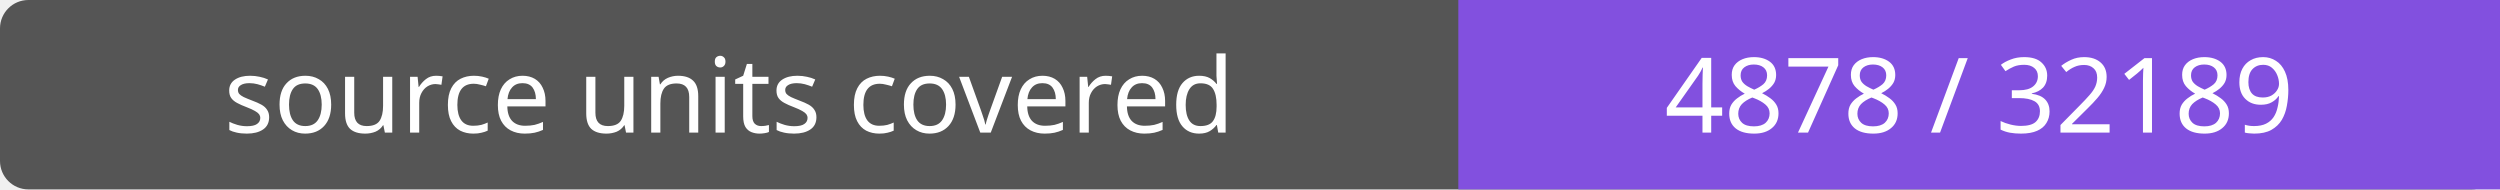
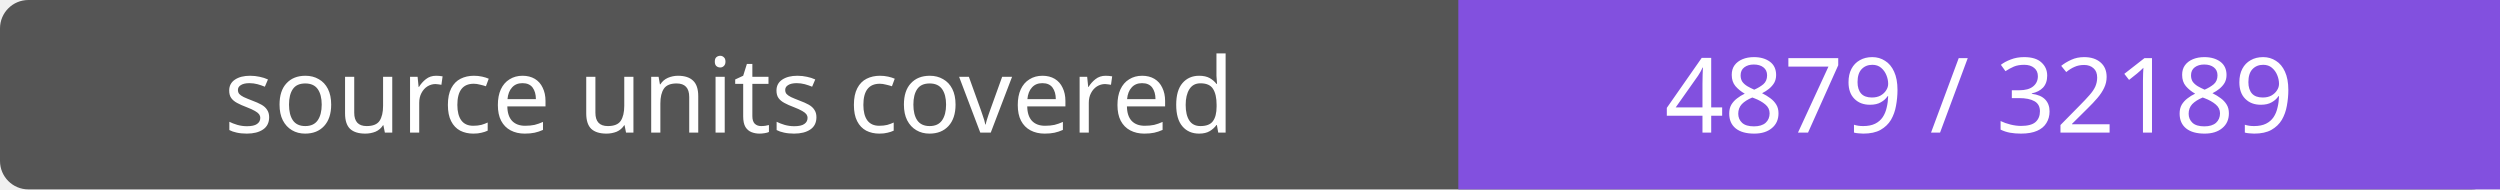
- <svg xmlns="http://www.w3.org/2000/svg" width="264" height="20" role="img" aria-label="source units covered: 4878 / 32189">
+ <svg xmlns="http://www.w3.org/2000/svg" width="264" height="20" role="img" aria-label="source units covered: 4879 / 32189">
  <rect width="264" height="20" rx="3" fill="#555" />
  <path fill="#8250df" d="M154 0h110v20H154z" />
  <g fill="#fff" text-anchor="middle" font-family="Verdana,sans-serif" font-size="11">
    <text x="77.0" y="14">source units covered</text>
-     <text x="209.0" y="14">4878 / 32189</text>
+     <text x="209.0" y="14">4879 / 32189</text>
  </g>
</svg>
